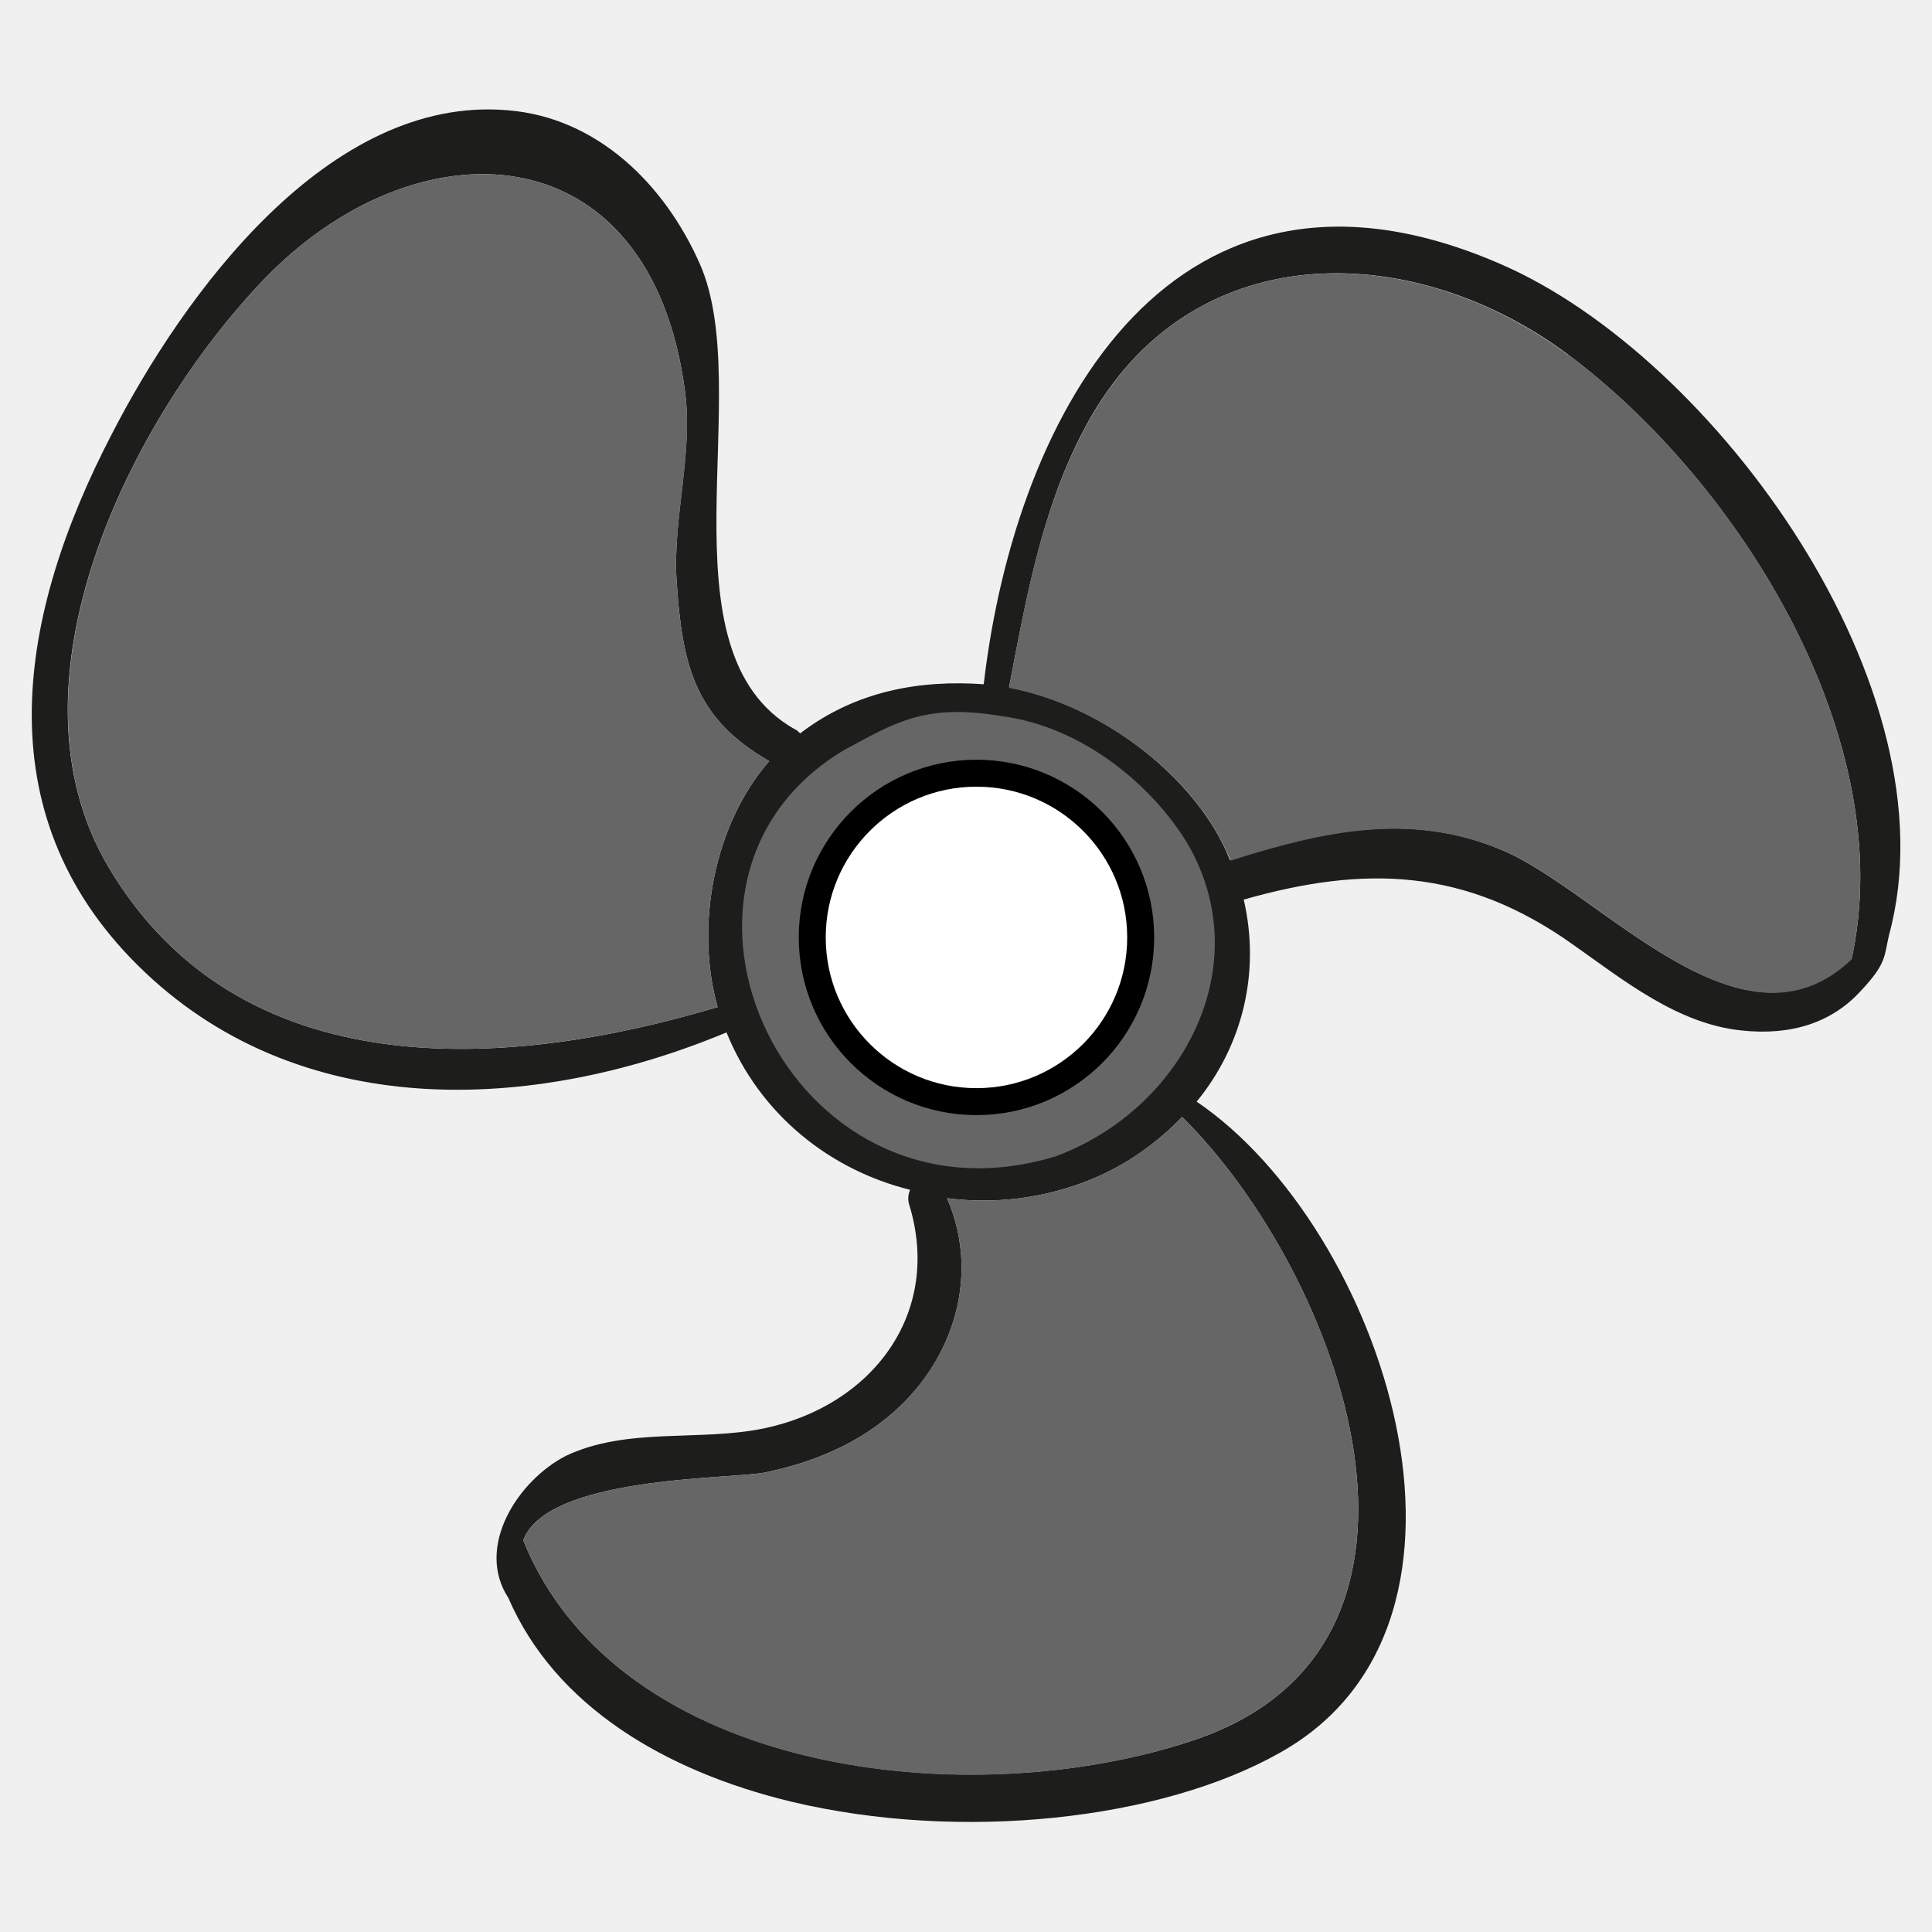
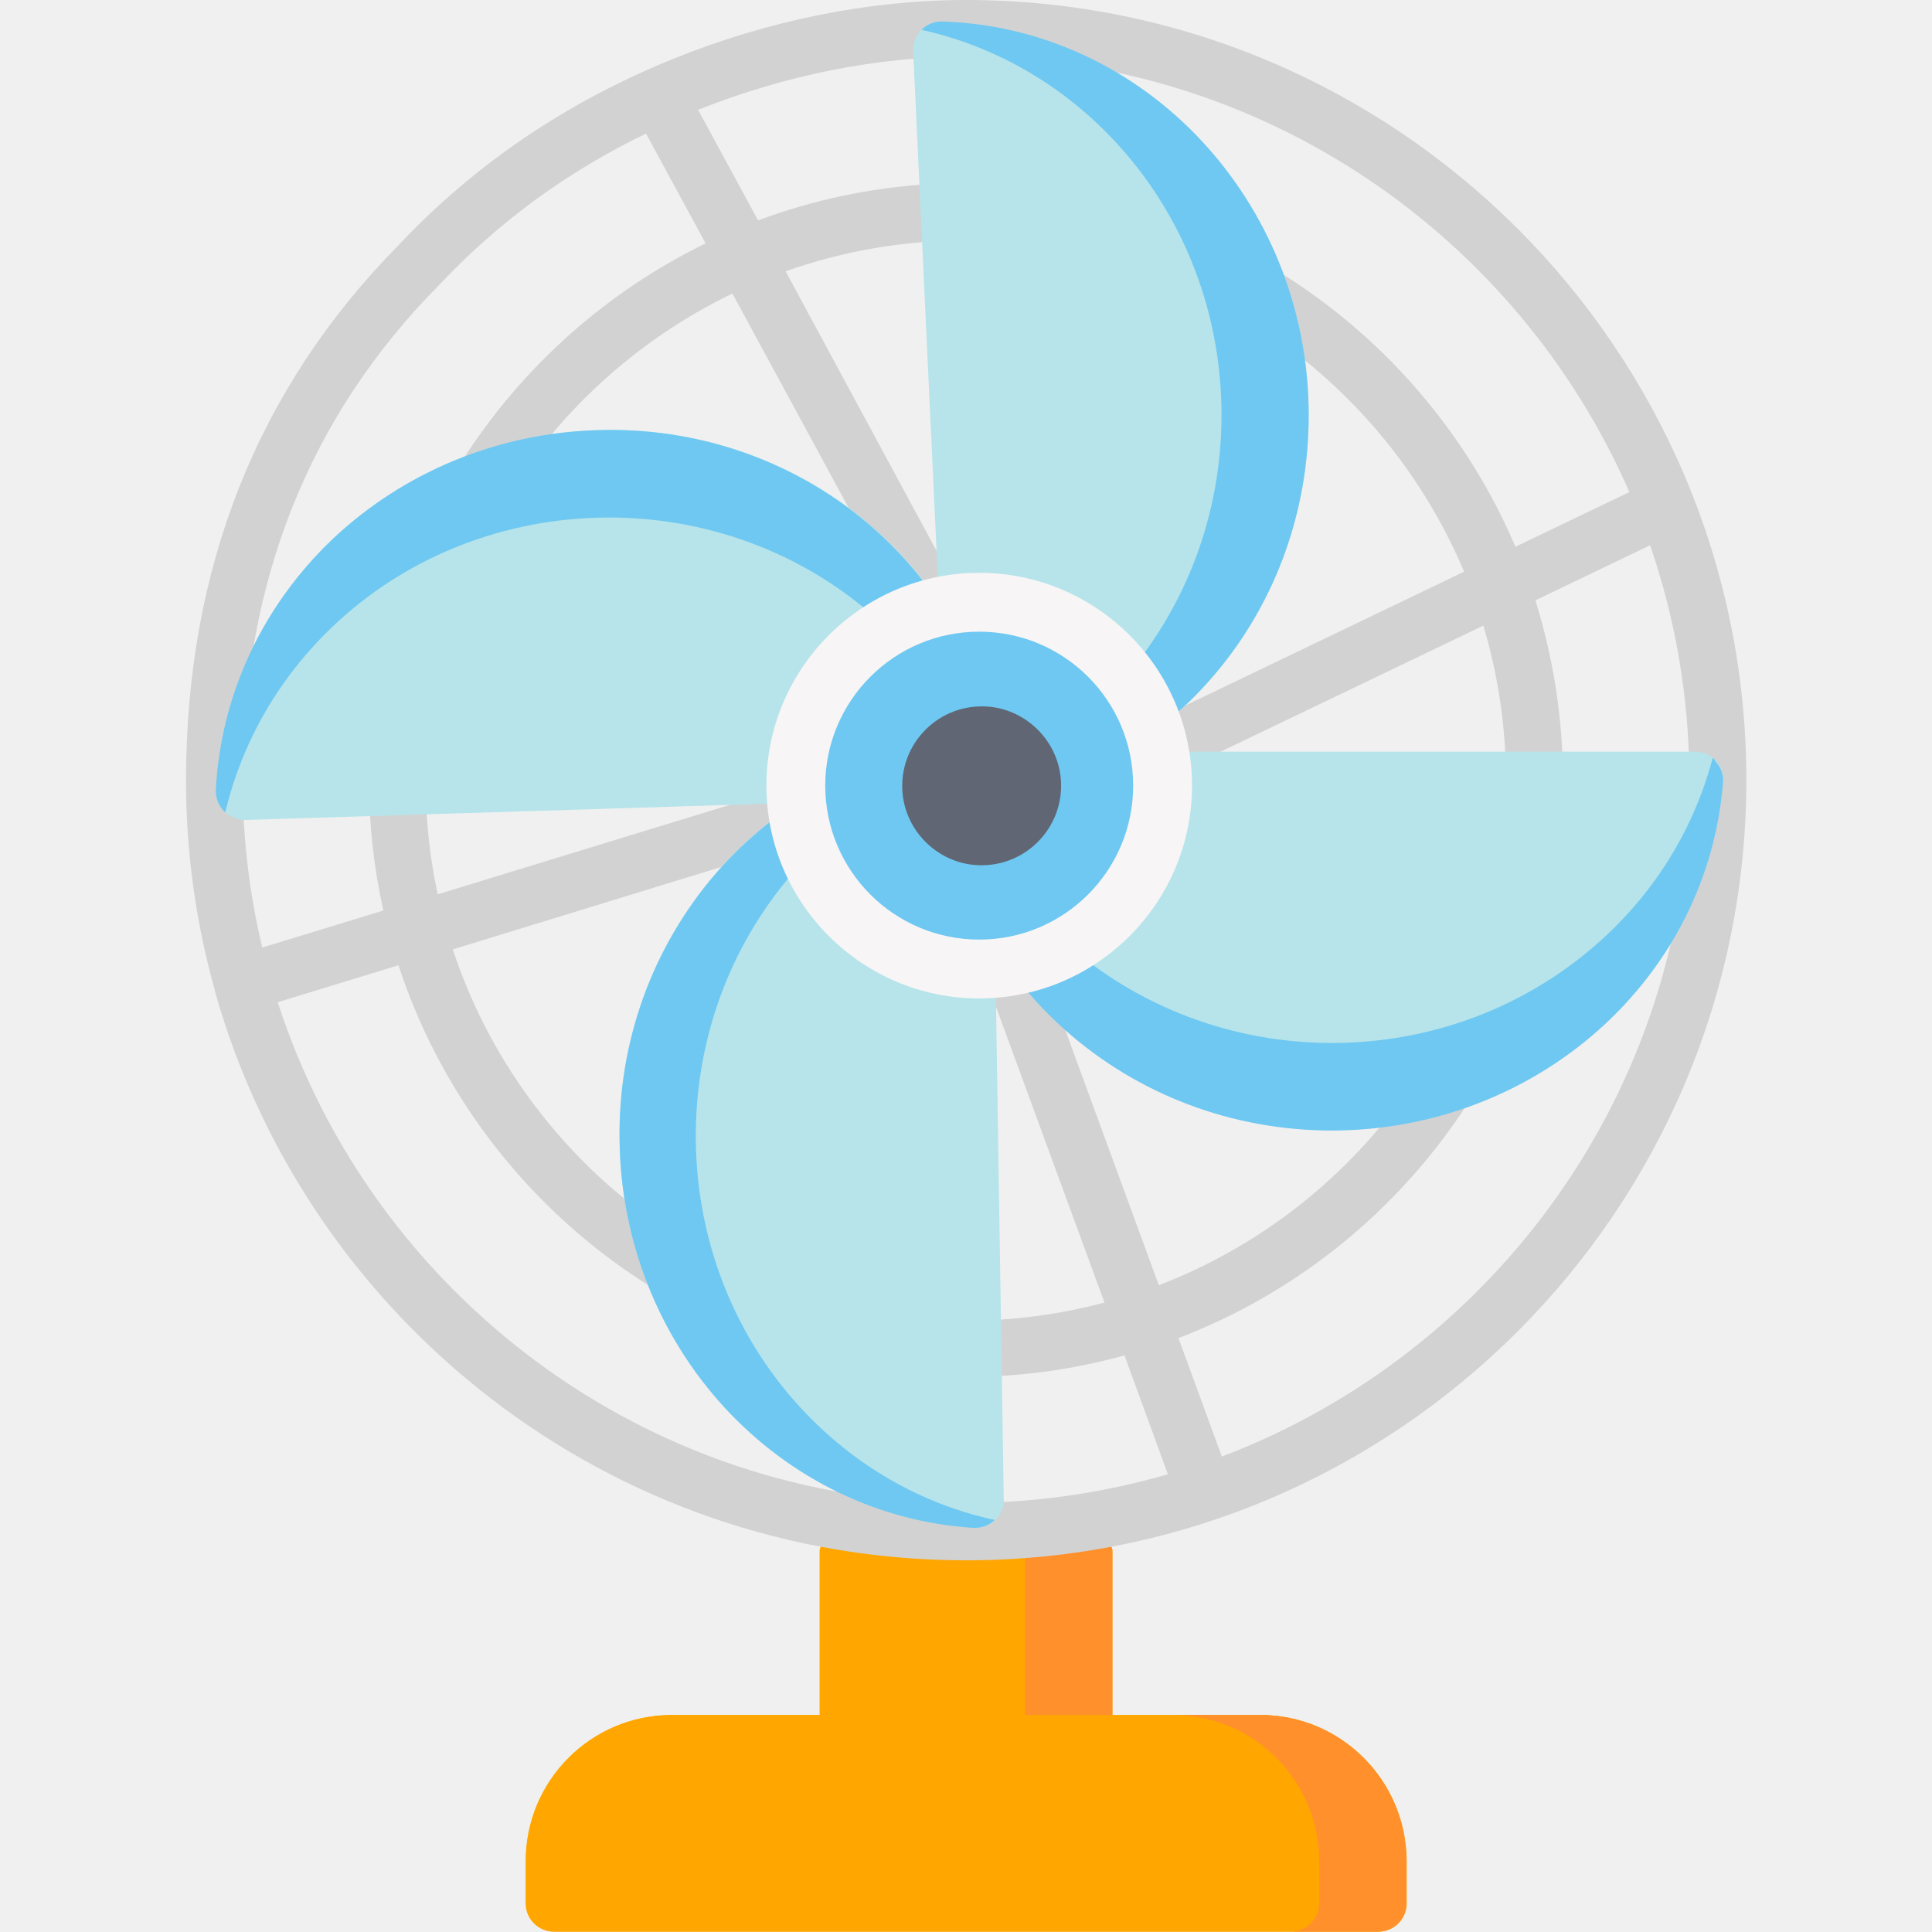
- <svg xmlns="http://www.w3.org/2000/svg" version="1.1" x="0" y="0" viewBox="0 0 48 48" xml:space="preserve" width="48" height="48">
-   <circle cx="24.27" cy="23.35" r="4.96" style="fill:none;stroke-width:2.01;stroke:#666" />
-   <path d="m37.28 6.56c5.32 2.3 11.32 10.56 9.65 16.68-0.12 0.51-0.05 0.69-0.7 1.38-0.71 0.78-1.72 1.12-2.98 0.98-1.59-0.17-2.93-1.26-4.18-2.14-2.66-1.89-5.15-1.97-8.17-1.11 0.42 1.81-0.03 3.63-1.17 5.02 4.61 3.12 7.9 12.9 2.08 16.17-2.96 1.68-7.93 2.23-12.16 1.22-3.14-0.76-5.86-2.38-7.02-5.06-0.83-1.27 0.24-2.92 1.43-3.53 1.52-0.72 3.3-0.35 4.91-0.68 2.71-0.56 4.46-2.88 3.61-5.59-0.03-0.13-0.01-0.24 0.03-0.34C20.63 29.07 18.88 27.7 18.05 25.65 13.23 27.66 7.38 27.91 3.42 23.98-0.43 20.16 0.47 15.22 2.78 10.78 4.55 7.34 8.15 2.35 12.62 2.74c2.22 0.18 3.89 1.84 4.76 3.8 1.41 3.16-1.08 9.64 2.37 11.58 0.06 0.02 0.09 0.07 0.13 0.1 1.4-1.07 3-1.33 4.56-1.22C25.24 10.13 29.22 3.05 37.28 6.56ZM46 23.84C47.2 18.4 43.25 12.02 38.96 8.81 35.21 6.01 29.77 5.77 27.12 10.33c-1.19 2.06-1.61 4.44-2.05 6.75 2.05 0.39 4.06 1.81 5.09 3.49 0.16 0.26 0.29 0.53 0.4 0.8 2.28-0.72 4.46-1.22 6.76-0.25 2.48 1.05 5.93 5.31 8.66 2.71zm-19.8 4.9c3.19-1.17 5.06-4.75 3.31-7.77-0.85-1.42-2.59-2.92-4.64-3.18-1.9-0.32-2.64 0.17-3.89 0.84-5.45 3.24-1.41 12.09 5.21 10.11zm3.47 14.49c7.03-2.37 3.64-11.58-0.3-15.48-0.62 0.64-1.37 1.19-2.28 1.56-1.16 0.47-2.38 0.61-3.56 0.46 0.87 2.01 0.1 4.25-1.64 5.57-0.85 0.65-1.87 1.04-2.92 1.25-0.89 0.16-5.39 0.09-5.97 1.68 2.38 5.87 11.15 6.82 16.67 4.96zM17.83 25.02c-0.57-2.01-0.09-4.54 1.28-6.11C17.27 17.85 16.95 16.56 16.81 14.43 16.71 12.87 17.22 11.29 17.02 9.73 16.16 3.17 10.31 3 6.52 6.98c-3.3 3.47-6.54 9.99-3.82 14.57 3.25 5.47 9.86 5.05 15.13 3.47z" fill="#1d1d1b" />
-   <path d="m38.96 8.81c4.29 3.2 8.24 9.59 7.04 15.03-2.74 2.6-6.18-1.66-8.66-2.71-2.3-0.97-4.49-0.47-6.76 0.25C30.45 21.1 30.33 20.84 30.17 20.58 29.14 18.89 27.12 17.48 25.07 17.09c0.43-2.31 0.86-4.69 2.05-6.75 2.64-4.57 8.08-4.33 11.84-1.52zM29.37 27.75 29.37 27.75c3.94 3.89 7.33 13.11 0.3 15.48-5.52 1.87-14.28 0.92-16.67-4.96 0.58-1.59 5.08-1.52 5.97-1.68 1.05-0.21 2.07-0.6 2.92-1.25 1.74-1.33 2.51-3.56 1.64-5.57 1.18 0.15 2.4 0.01 3.56-0.46 0.9-0.37 1.66-0.92 2.28-1.56zM19.11 18.91c-1.37 1.57-1.85 4.1-1.28 6.11C12.55 26.6 5.95 27.02 2.7 21.55-0.01 16.97 3.22 10.45 6.52 6.98 10.31 3 16.16 3.17 17.02 9.73c0.21 1.57-0.31 3.15-0.21 4.7 0.14 2.13 0.46 3.42 2.3 4.48z" fill="#666" />
-   <g transform="translate(0,-221.22)" />
-   <g transform="translate(0,-221.22)" />
-   <g transform="translate(0,-221.22)" />
-   <g transform="translate(0,-221.22)" />
-   <g transform="translate(0,-221.22)" />
-   <g transform="translate(0,-221.22)" />
-   <g transform="translate(0,-221.22)" />
-   <g transform="translate(0,-221.22)" />
-   <g transform="translate(0,-221.22)" />
-   <g transform="translate(0,-221.22)" />
-   <g transform="translate(0,-221.22)" />
-   <g transform="translate(0,-221.22)" />
-   <g transform="translate(0,-221.22)" />
-   <g transform="translate(0,-221.22)" />
-   <g transform="translate(0,-221.22)" />
-   <circle cx="24.26" cy="23.29" r="4.08" style="fill:#fff;stroke-width:0.67;stroke:#000" />
+ <svg xmlns="http://www.w3.org/2000/svg" version="1.1" x="0" y="0" viewBox="0 0 512 512" xml:space="preserve">
+   <style>.s0{fill:#FFA600;}.s1{fill:#FF902C;}.s2{fill:#B6E4EA;}.s3{fill:#6FC8F1;}</style>
+   <path d="M334 454.5h-39.2v-43.4c0-2.4-3.4-4.4-7.5-4.4H224.7c-4.2 0-7.5 2-7.5 4.4v43.4h-31c-0.1 0-0.2 0-0.3 0 -0.1 0-0.2 0-0.3 0h-7.5c-21.4 0-38.7 17.4-38.7 38.7v11.2c0 4.2 3.4 7.5 7.5 7.5h218.4c4.2 0 7.5-3.4 7.5-7.5v-11.2C372.7 471.9 355.4 454.5 334 454.5z" fill="#FFA600" />
+   <path d="M287.3 406.8h-23.1c4.2 0 7.5 2 7.5 4.4v45.9h23.1v-45.9C294.9 408.7 291.5 406.8 287.3 406.8z" fill="#FF902C" />
+   <path d="M334 454.5H186.1c-0.1 0-0.2 0-0.3 0 -0.1 0-0.2 0-0.3 0h-7.5c-21.4 0-38.7 17.4-38.7 38.7v11.2c0 4.2 3.4 7.5 7.5 7.5h218.4c4.2 0 7.5-3.4 7.5-7.5v-11.2C372.7 471.9 355.4 454.5 334 454.5z" fill="#FFA600" />
+   <path d="M334 454.5h-23.1c21.4 0 38.7 17.4 38.7 38.7v11.2c0 4.2-3.4 7.5-7.5 7.5h23.1c4.2 0 7.5-3.4 7.5-7.5v-11.2C372.7 471.9 355.4 454.5 334 454.5z" fill="#FF902C" />
+   <path d="M256 0c-25.6 0-52.4 5.4-77.6 15.6 -28.2 11.4-52.7 28-72.8 49.4 -37.4 37.9-56.3 85.6-56.3 141.8 0 19.1 2.6 37.6 7.5 55.1 0.1 0.3 0.1 0.6 0.2 1 0 0.1 0.1 0.2 0.1 0.3C81.7 349.8 161.6 413.5 256 413.5c114 0 206.8-92.7 206.8-206.8S370 0 256 0zM431.8 130.4l-30.2 14.5C377.5 88.3 321.3 48.5 256 48.5c-19.4 0-37.9 3.5-55.1 9.9l-15.9-29.3c23.1-9.2 47.6-14.1 71-14.1C334.6 15.1 402.2 62.6 431.8 130.4zM306.3 199c1.3 2.7 4 4.3 6.8 4.3 1.1 0 2.2-0.2 3.3-0.7l76.7-36.8c3.9 13 6 26.8 6 41.1 0 60.9-38.3 113.1-92 133.7l-30.2-82.4c-1.4-3.9-5.8-5.9-9.7-4.5 -3.9 1.4-5.9 5.8-4.5 9.7l30 81.8c-11.7 3.1-24 4.8-36.7 4.8 -63.3 0-117.2-41.3-136-98.4l89.9-27.6c4-1.2 6.2-5.4 5-9.4 -1.2-4-5.4-6.2-9.4-5l-89.5 27.4c-2.1-9.7-3.2-19.8-3.2-30.1 0-56.8 33.2-105.9 81.3-129.1l46.2 85.2c1.4 2.5 4 3.9 6.6 3.9 1.2 0 2.4-0.3 3.6-0.9 3.7-2 5-6.6 3-10.2L208.2 71.9c15-5.3 31.1-8.2 47.8-8.2 59.3 0 110.3 36.3 132 87.8l-78.1 37.5C306.1 190.7 304.5 195.2 306.3 199zM116.4 75.5c0 0 0.1-0.1 0.1-0.1 15.5-16.5 33.8-29.9 54.7-40l15.8 29.1c-52.7 25.7-89.2 79.8-89.2 142.3 0 11.9 1.3 23.4 3.8 34.5l-32.1 9.8c-3.4-14.2-5.2-29.1-5.2-44.4C64.3 154.6 81.8 110.4 116.4 75.5zM73.6 265.6l32-9.8c20.7 63.3 80.3 109.1 150.4 109.1 14.5 0 28.6-2 42-5.7l11.5 31.5c-17 4.9-34.9 7.6-53.5 7.6C170.9 398.4 98.5 342.6 73.6 265.6zM323.8 386l-11.5-31.4c59.5-22.7 101.9-80.4 101.9-147.8 0-16.6-2.6-32.6-7.3-47.7l30.4-14.6c6.7 19.5 10.4 40.5 10.4 62.3C447.7 288.6 396.1 358.6 323.8 386z" fill="#D2D2D2" />
+   <path d="M454.8 201.6c-1.4-1.5-3.4-2.4-5.5-2.4H256.7c-2.1 0-4.1 0.9-5.5 2.4 -1.4 1.5-2.1 3.6-2 5.7 2 25.1 13.8 48.4 33 65.5 19.3 17.2 44.4 26.7 70.7 26.7 26.3 0 51.4-9.5 70.7-26.6 19.3-17.2 31-40.4 33-65.5C456.9 205.3 456.2 203.2 454.8 201.6z" fill="#B6E4EA" />
+   <path d="M453.9 200.8c-4.9 18.6-15.2 35.6-30.2 48.9 -19.3 17.2-44.4 26.7-70.7 26.7 -26.3 0-51.4-9.5-70.7-26.6 -14.9-13.3-25.3-30.3-30.2-48.9 -0.3 0.2-0.6 0.5-0.9 0.8 -1.4 1.5-2.1 3.6-2 5.7 2 25.1 13.8 48.4 33 65.5 19.3 17.2 44.4 26.7 70.7 26.7 26.3 0 51.4-9.5 70.7-26.6 19.3-17.2 31-40.4 33-65.5 0.2-2.1-0.5-4.2-2-5.7C454.5 201.3 454.2 201.1 453.9 200.8z" fill="#6FC8F1" />
+   <path d="M263.7 402.9c1.5-1.5 2.4-3.5 2.3-5.6l-3-192.5c0-2.1-0.9-4.1-2.5-5.5 -1.6-1.4-3.7-2.1-5.8-1.9 -25.1 2.4-48.1 14.5-65 34 -16.9 19.6-26 44.8-25.5 71.1 0.4 26.3 10.3 51.3 27.7 70.3 17.5 19 40.9 30.4 66 32C260.1 405.1 262.2 404.4 263.7 402.9z" fill="#B6E4EA" />
+   <path d="M212.1 373c-17.5-19-27.3-44-27.7-70.3 -0.4-26.3 8.7-51.6 25.5-71.1 13.7-15.9 31.5-26.8 51.1-31.7 -0.2-0.2-0.3-0.3-0.5-0.5 -1.6-1.4-3.7-2.1-5.8-1.9 -25.1 2.4-48.1 14.5-65 34 -16.9 19.6-26 44.8-25.5 71.1 0.4 26.3 10.3 51.3 27.7 70.3 17.5 19 40.9 30.4 66 32 2.1 0.1 4.2-0.6 5.7-2.1C244.1 398.6 226.2 388.3 212.1 373z" fill="#6FC8F1" />
+   <path d="M59.5 215c1.5 1.5 3.5 2.3 5.6 2.3l192.4-6c2.1-0.1 4.1-1 5.5-2.6 1.4-1.6 2-3.7 1.8-5.8 -2.8-25-15.3-47.9-35-64.5 -19.8-16.6-45.2-25.3-71.5-24.4s-51.1 11.1-69.9 28.8C69.5 160.6 58.6 184.2 57.3 209.4 57.2 211.5 58 213.5 59.5 215z" fill="#B6E4EA" />
+   <path d="M59.7 215.3c4.4-18.6 14.2-35.7 28.5-49.3 18.7-17.8 43.6-28 69.9-28.8s51.7 7.9 71.5 24.4c15.5 12.9 26.4 29.7 31.8 48.4 0.5-0.4 1-0.8 1.4-1.3 1.4-1.6 2-3.7 1.8-5.8 -2.8-25-15.3-47.9-35-64.5 -19.8-16.6-45.2-25.3-71.5-24.4 -26.3 0.8-51.1 11.1-69.9 28.8 -18.7 17.8-29.7 41.4-31 66.5 -0.1 2.1 0.7 4.2 2.2 5.7C59.5 215.1 59.6 215.2 59.7 215.3z" fill="#6FC8F1" />
+   <path d="M244.2 7.9c-1.5 1.5-2.3 3.5-2.2 5.7l9 192.3c0.1 2.1 1.1 4.1 2.7 5.4 1.6 1.4 3.7 2 5.8 1.7 25-3.2 47.7-16 63.9-36 16.3-20.1 24.5-45.6 23.3-71.9 -1.2-26.3-11.9-50.9-29.9-69.4 -18-18.4-41.8-29.1-67-29.9C247.7 5.6 245.6 6.4 244.2 7.9z" fill="#B6E4EA" />
+   <path d="M346.7 105c-1.2-26.3-11.9-50.9-29.9-69.4C298.7 17.1 274.9 6.5 249.8 5.7c-2.1-0.1-4.1 0.7-5.6 2.2 18.5 4.1 35.7 13.6 49.5 27.7 18.1 18.5 28.7 43.1 29.9 69.4 1.2 26.3-7.1 51.8-23.3 71.9 -12.7 15.7-29.4 27-48.1 32.6 0.4 0.6 0.9 1.2 1.5 1.7 1.6 1.4 3.7 2 5.8 1.7 25-3.2 47.7-16 63.9-36C339.7 156.8 347.9 131.3 346.7 105z" fill="#6FC8F1" />
+   <path d="M259.5 151.8c-31.1 0-56.4 25.3-56.4 56.4s25.3 56.4 56.4 56.4 56.4-25.3 56.4-56.4S290.6 151.8 259.5 151.8z" fill="#F7F5F5" />
+   <circle cx="259.5" cy="208.2" r="40.8" fill="#6FC8F1" />
+   <path d="M262.3 187.3c-13.3-1.3-24.4 9.8-23.1 23.1 1 9.8 8.9 17.8 18.8 18.8 13.3 1.3 24.4-9.8 23.1-23.1C280.1 196.2 272.1 188.3 262.3 187.3z" fill="#606673" />
</svg>
